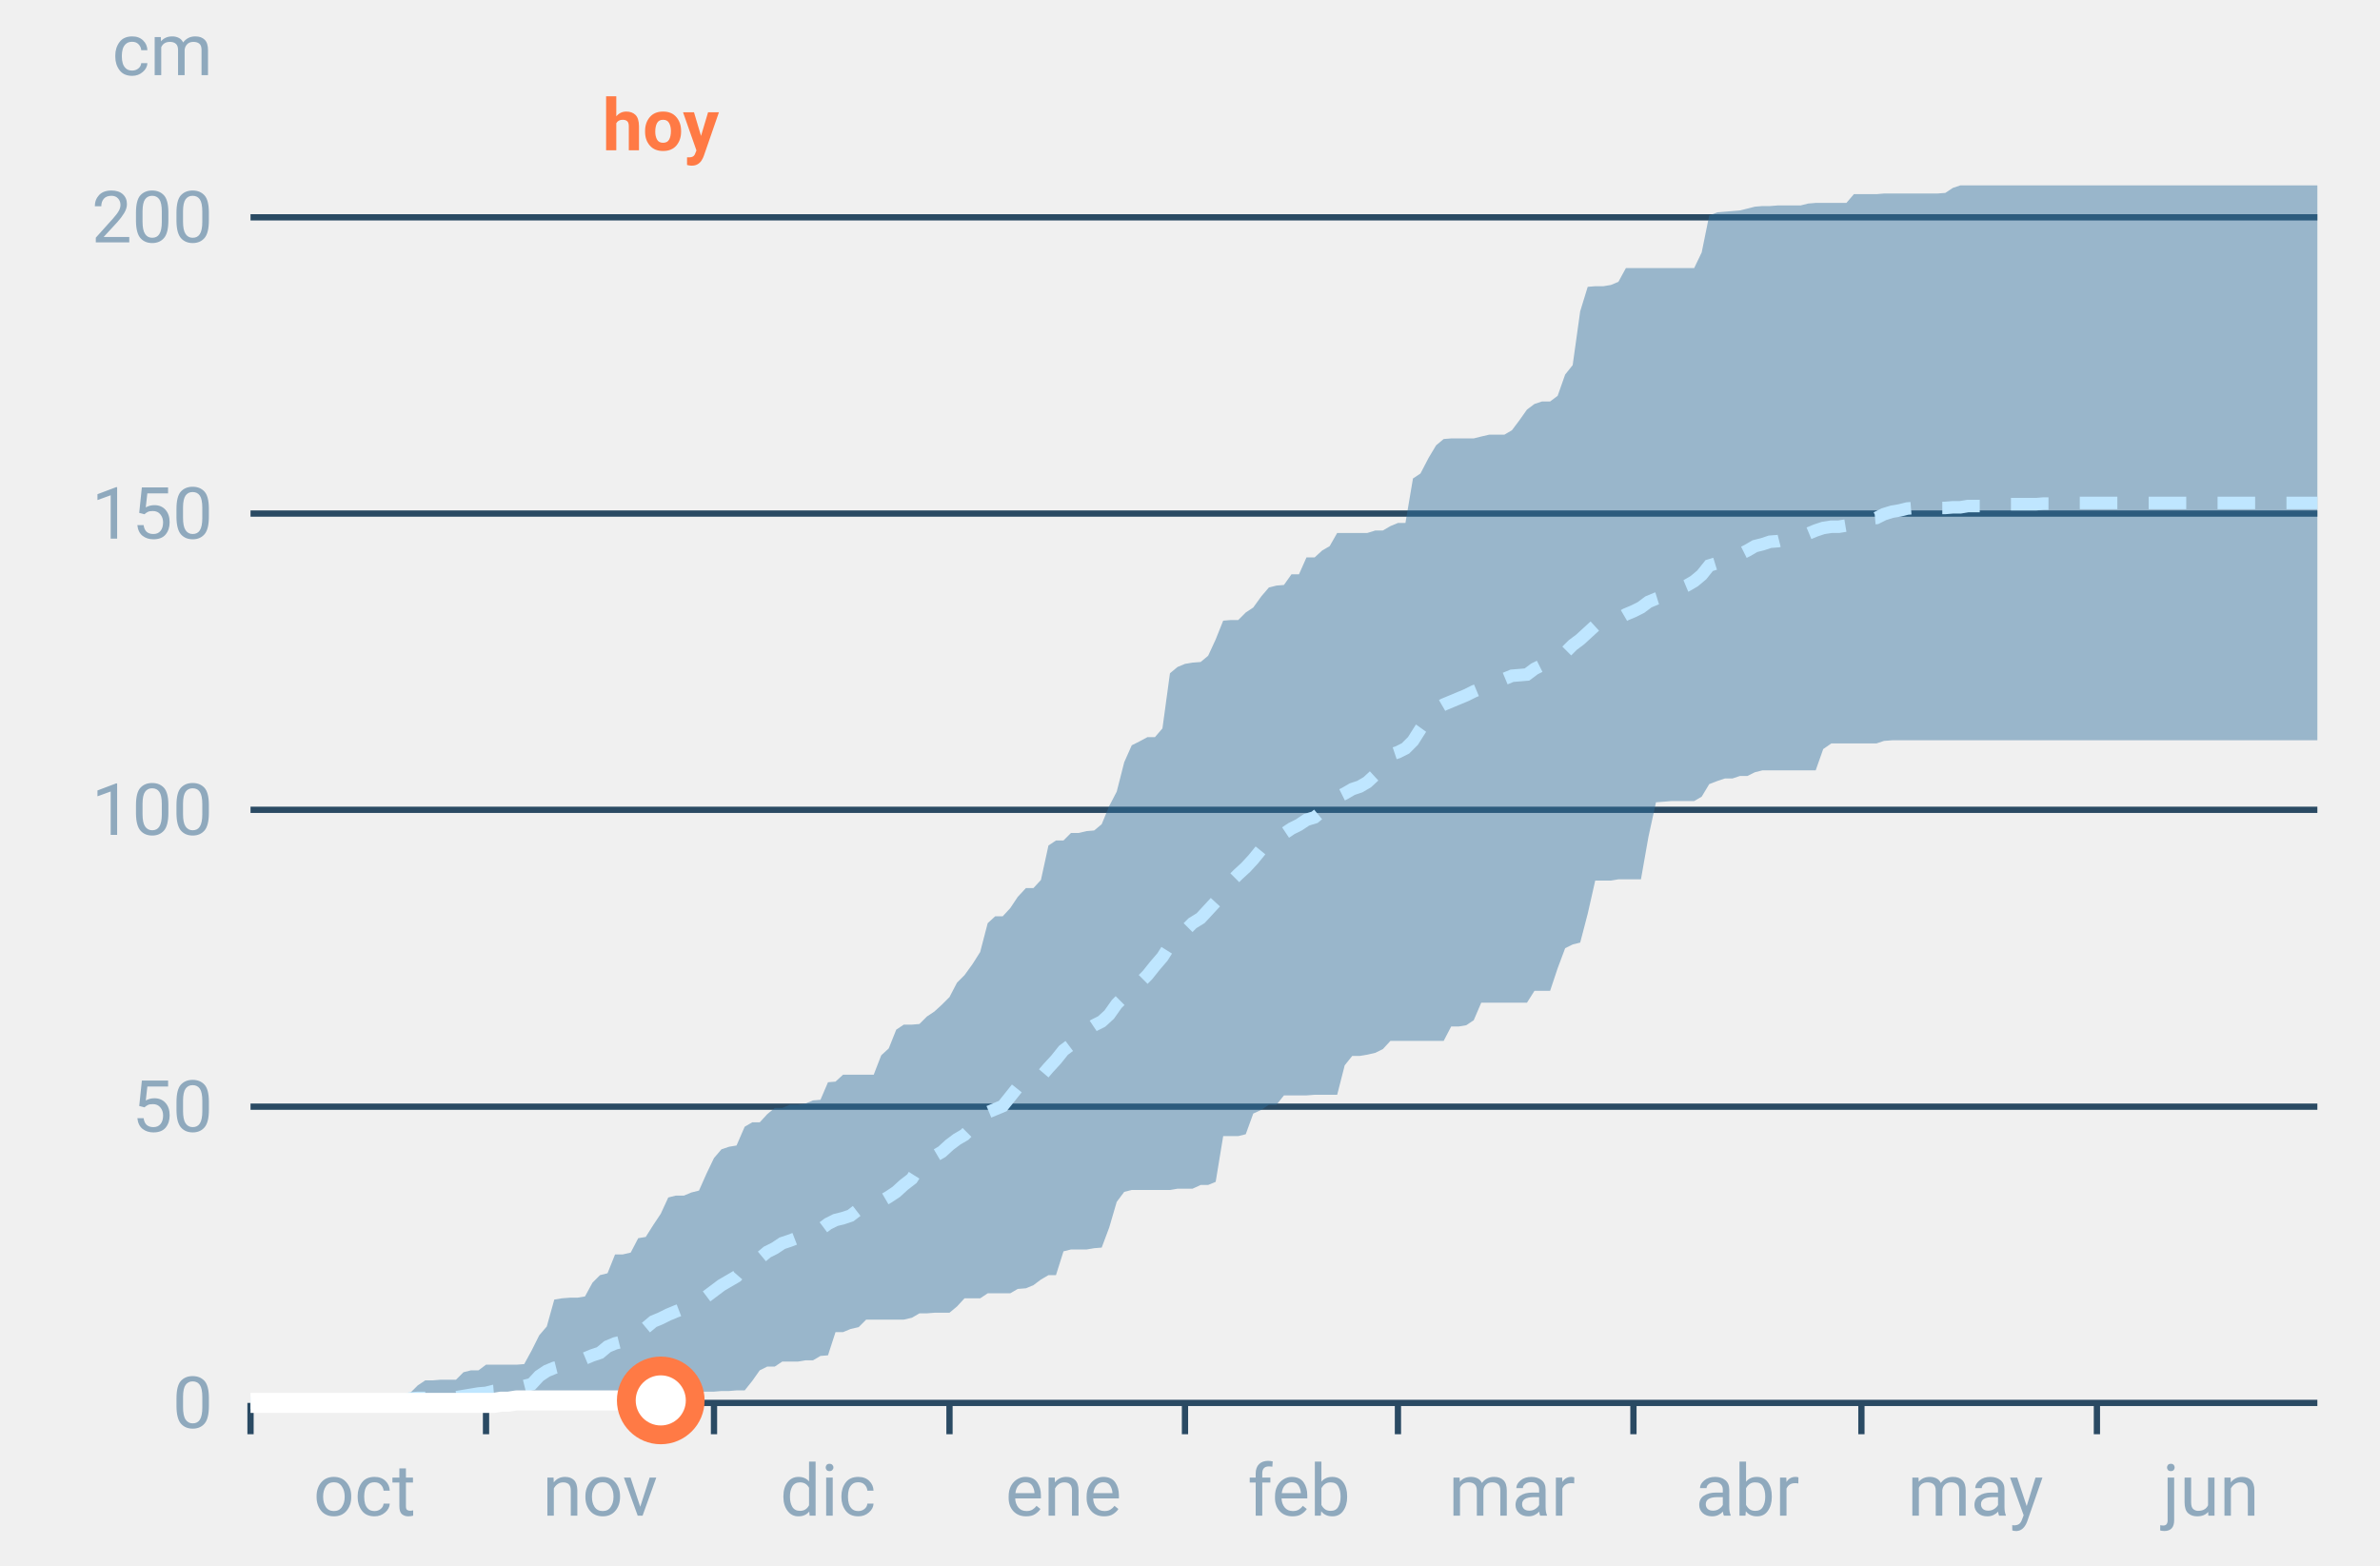
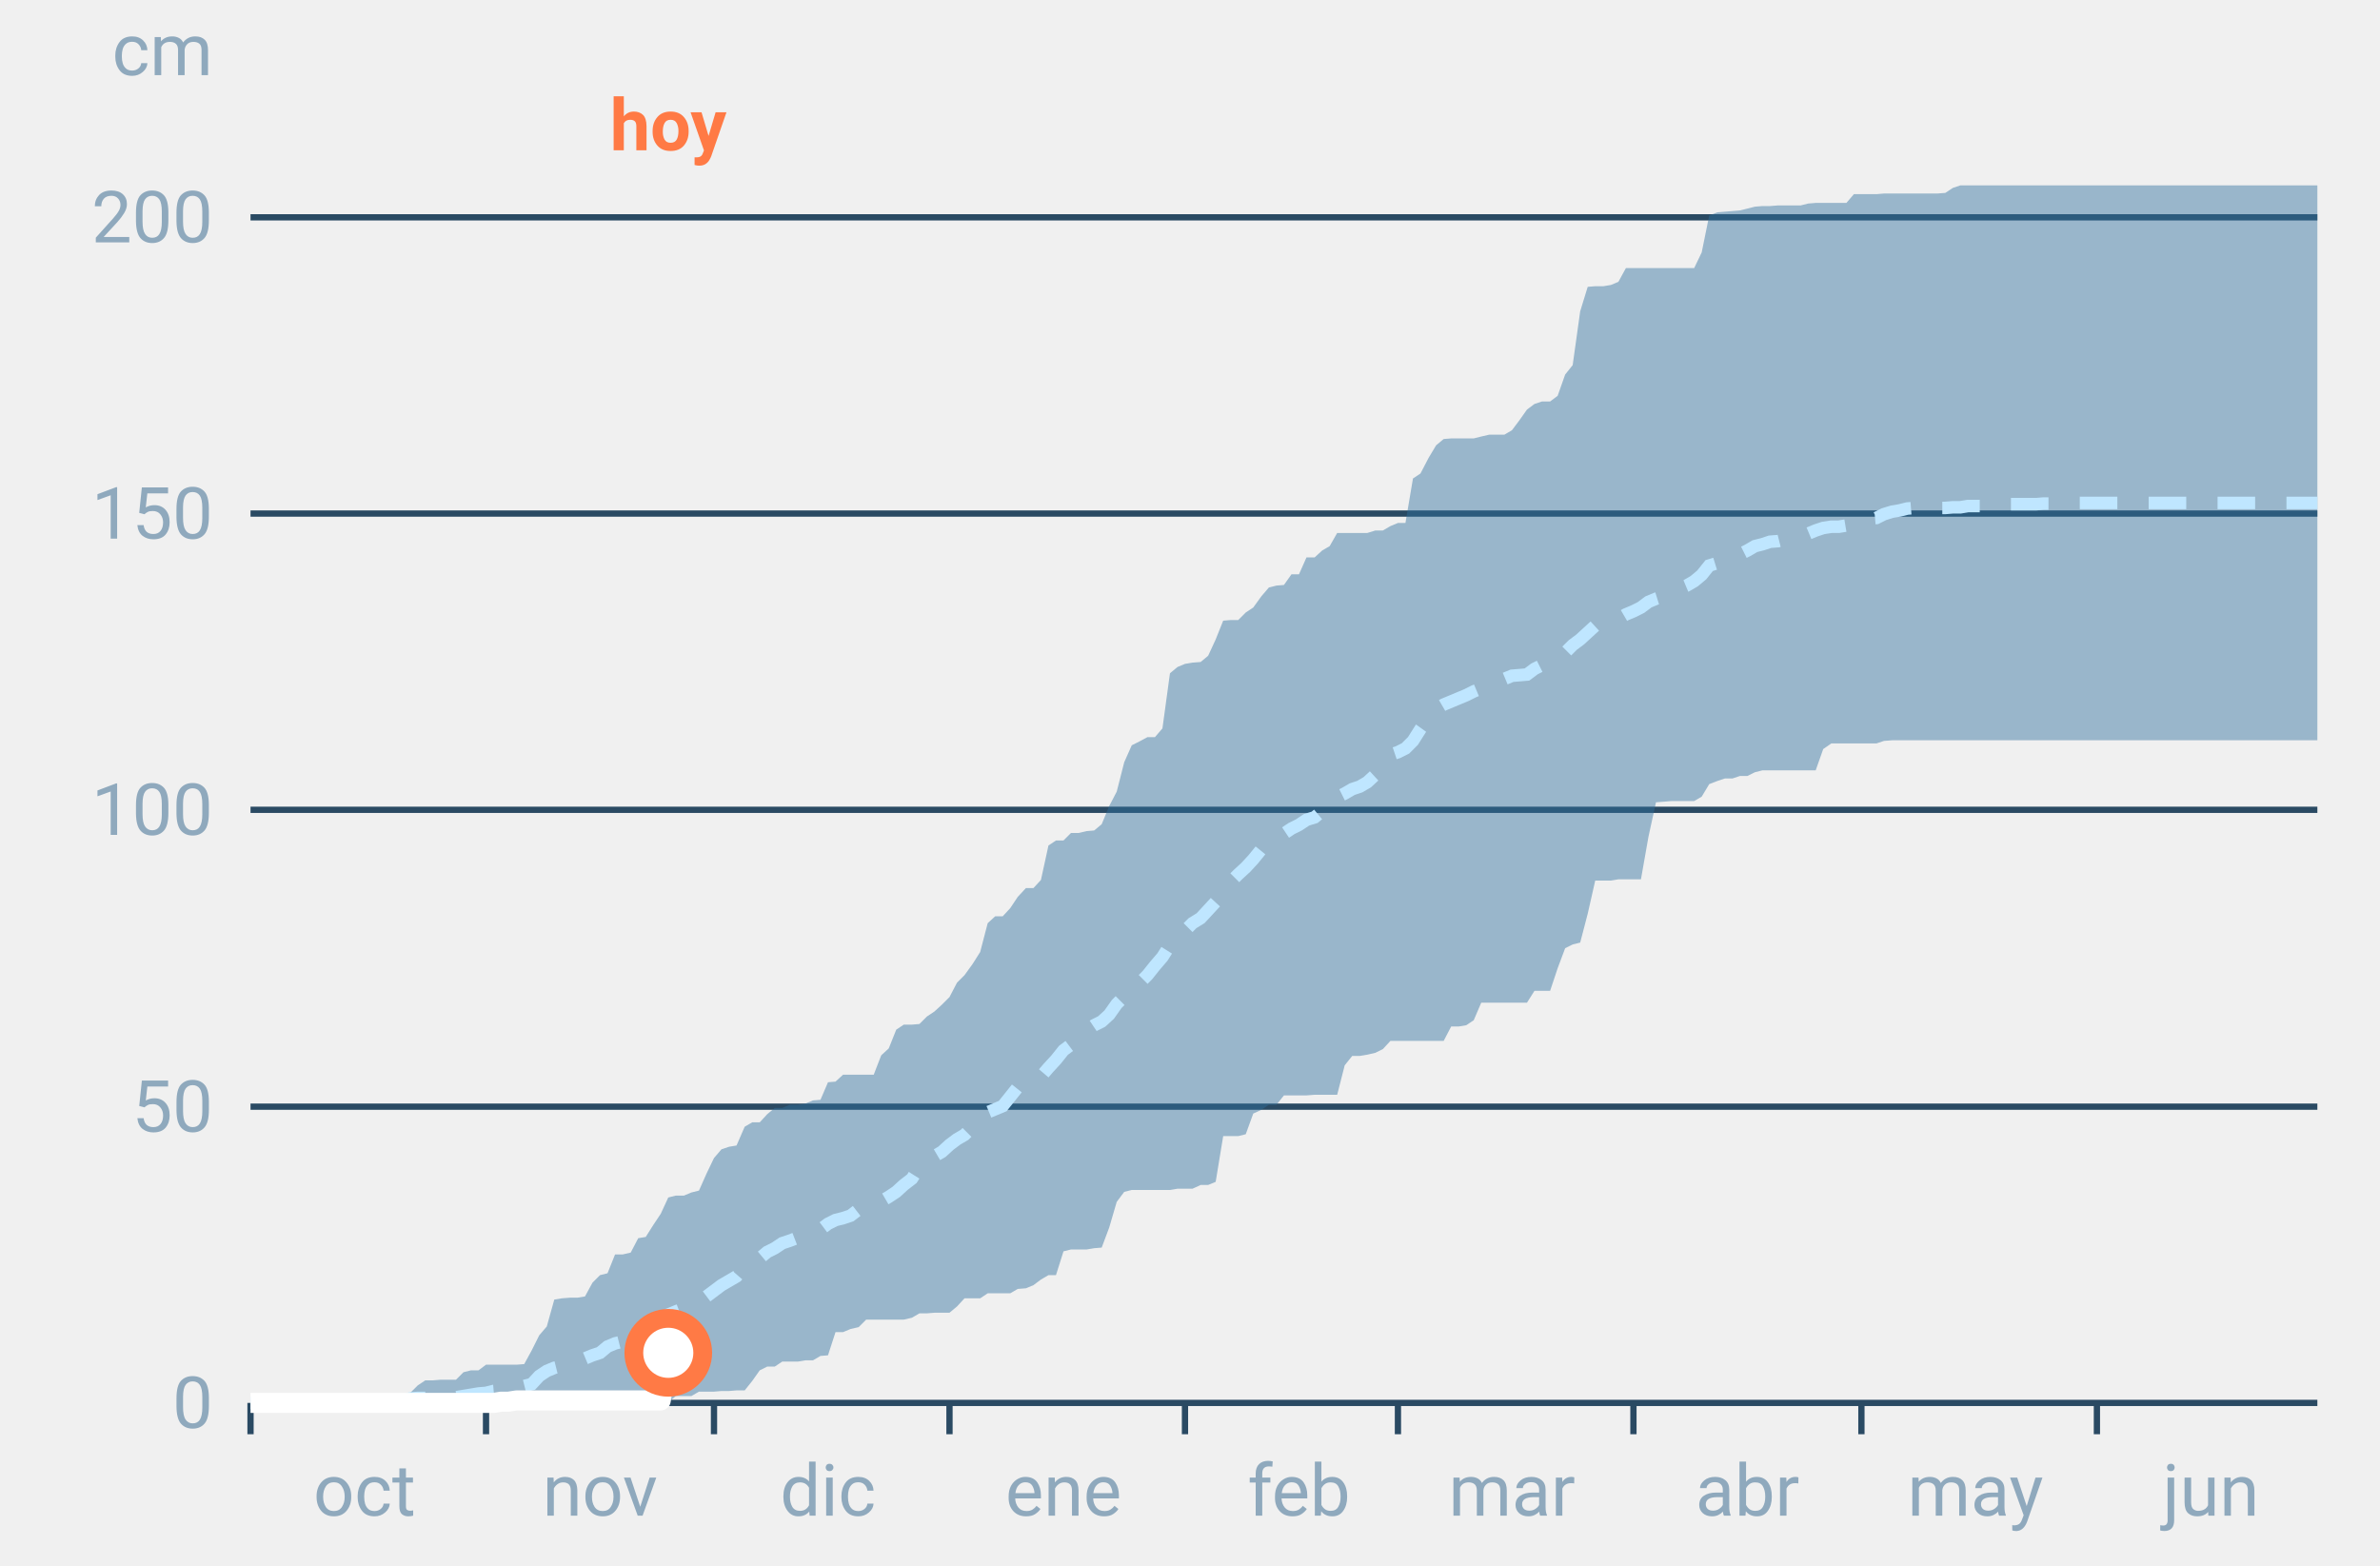
<svg xmlns="http://www.w3.org/2000/svg" font-family="-apple-system,BlinkMacSystemFont,Segoe UI,Roboto,Helvetica,Arial,sans-serif" viewBox="0 0 380 250" role="img" aria-labelledby="cgnv-ac-m" class="cgnv-svg">
  <line x1="40" x2="370" y1="224.0" y2="224.0" stroke="#2a4a63" />
  <text x="34" y="228.0" font-size="11.5" text-anchor="end" fill="#8fa9bd">0</text>
  <line x1="40" x2="370" y1="176.7" y2="176.7" stroke="#2a4a63" />
  <text x="34" y="180.7" font-size="11.5" text-anchor="end" fill="#8fa9bd">50</text>
  <line x1="40" x2="370" y1="129.3" y2="129.3" stroke="#2a4a63" />
  <text x="34" y="133.3" font-size="11.5" text-anchor="end" fill="#8fa9bd">100</text>
  <line x1="40" x2="370" y1="82.0" y2="82.0" stroke="#2a4a63" />
  <text x="34" y="86.0" font-size="11.5" text-anchor="end" fill="#8fa9bd">150</text>
  <line x1="40" x2="370" y1="34.7" y2="34.7" stroke="#2a4a63" />
  <text x="34" y="38.7" font-size="11.5" text-anchor="end" fill="#8fa9bd">200</text>
  <text x="34" y="12" font-size="11.5" text-anchor="end" fill="#8fa9bd">cm</text>
  <line x1="40.0" x2="40.0" y1="224" y2="229" stroke="#2a4a63" />
  <text x="58.2" y="242" font-size="11.5" text-anchor="middle" fill="#8fa9bd">oct</text>
  <line x1="77.6" x2="77.6" y1="224" y2="229" stroke="#2a4a63" />
  <text x="95.8" y="242" font-size="11.5" text-anchor="middle" fill="#8fa9bd">nov</text>
  <line x1="114.0" x2="114.0" y1="224" y2="229" stroke="#2a4a63" />
  <text x="132.2" y="242" font-size="11.5" text-anchor="middle" fill="#8fa9bd">dic</text>
  <line x1="151.6" x2="151.6" y1="224" y2="229" stroke="#2a4a63" />
  <text x="169.8" y="242" font-size="11.5" text-anchor="middle" fill="#8fa9bd">ene</text>
  <line x1="189.2" x2="189.2" y1="224" y2="229" stroke="#2a4a63" />
  <text x="207.4" y="242" font-size="11.5" text-anchor="middle" fill="#8fa9bd">feb</text>
  <line x1="223.2" x2="223.2" y1="224" y2="229" stroke="#2a4a63" />
  <text x="241.4" y="242" font-size="11.5" text-anchor="middle" fill="#8fa9bd">mar</text>
  <line x1="260.8" x2="260.8" y1="224" y2="229" stroke="#2a4a63" />
  <text x="279.0" y="242" font-size="11.5" text-anchor="middle" fill="#8fa9bd">abr</text>
  <line x1="297.2" x2="297.2" y1="224" y2="229" stroke="#2a4a63" />
  <text x="315.4" y="242" font-size="11.5" text-anchor="middle" fill="#8fa9bd">may</text>
  <line x1="334.8" x2="334.8" y1="224" y2="229" stroke="#2a4a63" />
  <text x="353.0" y="242" font-size="11.5" text-anchor="middle" fill="#8fa9bd">jun</text>
  <polygon points="40.0,224.0 41.2,224.0 42.4,224.0 43.6,224.0 44.9,223.9 46.1,223.9 47.3,223.9 48.5,223.9 49.7,223.9 50.9,223.9 52.1,223.9 53.3,223.9 54.6,223.9 55.8,223.9 57.0,223.9 58.2,223.9 59.4,223.9 60.6,223.9 61.8,223.6 63.1,223.6 64.3,222.8 65.5,222.4 66.7,221.2 67.9,220.4 69.1,220.4 70.3,220.3 71.5,220.3 72.8,220.3 74.0,219.1 75.2,218.8 76.4,218.8 77.6,217.9 78.8,217.9 80.0,217.9 81.2,217.9 82.5,217.9 83.7,217.8 84.9,215.6 86.1,213.2 87.3,211.8 88.5,207.5 89.7,207.3 91.0,207.2 92.2,207.2 93.4,207.0 94.6,204.8 95.8,203.6 97.0,203.3 98.2,200.3 99.4,200.3 100.7,200.0 101.9,197.7 103.1,197.5 104.3,195.6 105.5,193.8 106.7,191.2 107.9,190.9 109.2,190.9 110.4,190.4 111.6,190.1 112.8,187.4 114.0,184.9 115.2,183.5 116.4,183.1 117.6,182.9 118.9,179.9 120.1,179.2 121.3,179.2 122.5,177.9 123.7,176.9 124.9,176.9 126.1,176.4 127.4,176.4 128.6,176.2 129.8,175.7 131.0,175.6 132.2,172.8 133.4,172.7 134.6,171.6 135.8,171.6 137.1,171.6 138.3,171.6 139.5,171.6 140.7,168.5 141.9,167.4 143.1,164.4 144.3,163.6 145.6,163.6 146.8,163.5 148.0,162.3 149.2,161.5 150.4,160.4 151.6,159.2 152.8,156.9 154.0,155.7 155.3,153.9 156.5,152.0 157.7,147.4 158.9,146.3 160.1,146.3 161.3,145.0 162.5,143.2 163.8,141.8 165.0,141.8 166.2,140.5 167.4,135.0 168.6,134.2 169.8,134.2 171.0,133.0 172.2,133.0 173.5,132.7 174.7,132.6 175.9,131.6 177.1,128.7 178.3,126.4 179.5,121.7 180.7,119.0 181.9,118.4 183.2,117.7 184.4,117.7 185.6,116.3 186.8,107.5 188.0,106.5 189.2,106.0 190.4,105.8 191.7,105.7 192.9,104.7 194.1,102.1 195.3,99.1 196.5,99.0 197.7,99.0 198.9,97.8 200.1,97.0 201.4,95.2 202.6,93.8 203.8,93.5 205.0,93.4 206.2,91.7 207.4,91.7 208.6,89.0 209.9,89.0 211.1,87.9 212.3,87.2 213.5,85.1 214.7,85.1 215.9,85.1 217.1,85.1 218.3,85.1 219.6,84.7 220.8,84.7 222.0,84.0 223.2,83.5 224.4,83.5 225.6,76.4 226.8,75.6 228.1,73.1 229.3,71.1 230.5,70.1 231.7,70.0 232.9,70.0 234.1,70.0 235.3,70.0 236.5,69.7 237.8,69.4 239.0,69.4 240.2,69.4 241.4,68.7 242.6,67.1 243.8,65.4 245.0,64.5 246.2,64.1 247.5,64.1 248.7,63.2 249.9,59.8 251.1,58.3 252.3,49.7 253.5,45.8 254.7,45.7 256.0,45.7 257.2,45.5 258.4,45.0 259.6,42.8 260.8,42.8 262.0,42.8 263.2,42.8 264.4,42.8 265.7,42.8 266.9,42.8 268.1,42.8 269.3,42.8 270.5,42.8 271.7,40.3 272.9,34.4 274.2,33.9 275.4,33.8 276.6,33.7 277.8,33.6 279.0,33.3 280.2,33.0 281.4,32.9 282.6,32.9 283.9,32.8 285.1,32.8 286.3,32.8 287.5,32.8 288.7,32.5 289.9,32.4 291.1,32.4 292.4,32.4 293.6,32.4 294.8,32.4 296.0,31.0 297.2,31.0 298.4,31.0 299.6,31.0 300.8,30.9 302.1,30.9 303.3,30.9 304.5,30.9 305.7,30.9 306.9,30.9 308.1,30.9 309.3,30.9 310.6,30.8 311.8,30.0 313.0,29.6 314.2,29.6 315.4,29.6 316.6,29.6 317.8,29.6 319.0,29.6 320.3,29.6 321.5,29.6 322.7,29.6 323.9,29.6 325.1,29.6 326.3,29.6 327.5,29.6 328.8,29.6 330.0,29.6 331.2,29.6 332.4,29.6 333.6,29.6 334.8,29.6 336.0,29.6 337.2,29.6 338.5,29.6 339.7,29.6 340.9,29.6 342.1,29.6 343.3,29.6 344.5,29.6 345.7,29.6 346.9,29.6 348.2,29.6 349.4,29.6 350.6,29.6 351.8,29.6 353.0,29.6 354.2,29.6 355.4,29.6 356.7,29.6 357.9,29.6 359.1,29.6 360.3,29.6 361.5,29.6 362.7,29.6 363.9,29.6 365.1,29.6 366.4,29.6 367.6,29.6 368.8,29.6 370.0,29.6 370.0,118.2 368.8,118.2 367.6,118.2 366.4,118.2 365.1,118.2 363.9,118.2 362.7,118.2 361.5,118.2 360.3,118.2 359.1,118.2 357.9,118.2 356.7,118.2 355.4,118.2 354.2,118.2 353.0,118.2 351.8,118.2 350.6,118.2 349.4,118.2 348.2,118.2 346.9,118.2 345.7,118.2 344.5,118.2 343.3,118.2 342.1,118.2 340.9,118.2 339.7,118.2 338.5,118.2 337.2,118.2 336.0,118.2 334.8,118.2 333.6,118.2 332.4,118.2 331.2,118.2 330.0,118.2 328.8,118.2 327.5,118.2 326.3,118.2 325.1,118.2 323.9,118.2 322.7,118.2 321.5,118.2 320.3,118.2 319.0,118.2 317.8,118.2 316.6,118.2 315.4,118.2 314.2,118.2 313.0,118.2 311.8,118.2 310.6,118.2 309.3,118.2 308.1,118.2 306.9,118.2 305.7,118.2 304.5,118.2 303.3,118.2 302.1,118.2 300.8,118.3 299.6,118.7 298.4,118.7 297.2,118.7 296.0,118.7 294.8,118.7 293.6,118.7 292.4,118.7 291.1,119.6 289.9,123.0 288.7,123.0 287.5,123.0 286.3,123.0 285.1,123.0 283.9,123.0 282.6,123.0 281.4,123.0 280.2,123.3 279.0,123.9 277.8,123.9 276.6,124.3 275.4,124.3 274.2,124.7 272.9,125.2 271.7,127.2 270.5,127.9 269.3,127.9 268.1,127.9 266.9,127.9 265.7,128.0 264.4,128.1 263.2,133.6 262.0,140.4 260.8,140.4 259.6,140.4 258.4,140.4 257.2,140.6 256.0,140.6 254.7,140.6 253.5,145.9 252.3,150.5 251.1,150.8 249.9,151.4 248.7,154.6 247.5,158.2 246.2,158.2 245.0,158.2 243.8,160.1 242.6,160.1 241.4,160.1 240.2,160.1 239.0,160.1 237.8,160.1 236.5,160.1 235.3,162.9 234.1,163.7 232.9,163.9 231.7,163.9 230.5,166.2 229.3,166.2 228.1,166.2 226.8,166.2 225.6,166.2 224.4,166.2 223.2,166.2 222.0,166.2 220.8,167.5 219.6,168.1 218.3,168.4 217.1,168.6 215.9,168.6 214.7,170.1 213.5,174.8 212.3,174.8 211.1,174.8 209.9,174.8 208.6,174.9 207.4,174.9 206.2,174.9 205.0,174.9 203.8,176.4 202.6,176.4 201.4,177.2 200.1,177.8 198.9,181.1 197.7,181.4 196.5,181.4 195.3,181.4 194.1,188.7 192.9,189.2 191.7,189.2 190.4,189.8 189.2,189.8 188.0,189.8 186.8,190.0 185.6,190.0 184.4,190.0 183.2,190.0 181.9,190.0 180.7,190.0 179.5,190.3 178.3,191.9 177.1,196.0 175.9,199.2 174.7,199.3 173.5,199.5 172.2,199.5 171.0,199.5 169.8,199.8 168.6,203.6 167.4,203.6 166.2,204.3 165.0,205.2 163.8,205.7 162.5,205.8 161.3,206.5 160.1,206.5 158.9,206.5 157.7,206.5 156.5,207.3 155.3,207.3 154.0,207.3 152.8,208.6 151.6,209.6 150.4,209.6 149.2,209.6 148.0,209.7 146.8,209.7 145.6,210.4 144.3,210.7 143.1,210.7 141.9,210.7 140.7,210.7 139.5,210.7 138.3,210.7 137.1,211.9 135.8,212.2 134.6,212.7 133.4,212.7 132.2,216.4 131.0,216.5 129.8,217.2 128.6,217.2 127.4,217.4 126.1,217.4 124.9,217.4 123.7,218.2 122.5,218.2 121.3,218.8 120.1,220.5 118.9,222.0 117.6,222.0 116.4,222.1 115.2,222.1 114.0,222.2 112.8,222.2 111.6,222.2 110.4,222.9 109.2,222.9 107.9,222.9 106.7,223.9 105.5,224.0 104.3,224.0 103.1,224.0 101.9,224.0 100.7,224.0 99.4,224.0 98.2,224.0 97.0,224.0 95.8,224.0 94.6,224.0 93.4,224.0 92.2,224.0 91.0,224.0 89.7,224.0 88.5,224.0 87.3,224.0 86.1,224.0 84.9,224.0 83.7,224.0 82.5,224.0 81.2,224.0 80.0,224.0 78.8,224.0 77.6,224.0 76.4,224.0 75.2,224.0 74.0,224.0 72.8,224.0 71.5,224.0 70.3,224.0 69.1,224.0 67.9,224.0 66.7,224.0 65.5,224.0 64.3,224.0 63.1,224.0 61.8,224.0 60.6,224.0 59.4,224.0 58.2,224.0 57.0,224.0 55.8,224.0 54.6,224.0 53.3,224.0 52.1,224.0 50.9,224.0 49.7,224.0 48.5,224.0 47.3,224.0 46.1,224.0 44.9,224.0 43.6,224.0 42.4,224.0 41.2,224.0 40.0,224.0" fill="#2f6f9f" fill-opacity=".45" />
  <polyline points="40.0,224.0 41.2,224.0 42.4,223.9 43.6,223.9 44.9,223.9 46.1,223.8 47.3,223.8 48.5,223.8 49.7,223.8 50.9,223.8 52.1,223.8 53.3,223.8 54.6,223.8 55.8,223.8 57.0,223.8 58.2,223.8 59.4,223.8 60.6,223.8 61.8,223.8 63.1,223.8 64.3,223.7 65.5,223.3 66.7,223.2 67.9,223.2 69.1,223.1 70.3,223.1 71.5,223.1 72.8,223.1 74.0,222.9 75.2,222.7 76.4,222.5 77.6,222.4 78.8,222.1 80.0,222.0 81.2,221.9 82.5,221.5 83.7,221.3 84.9,221.0 86.1,219.7 87.3,218.9 88.5,218.4 89.7,218.1 91.0,217.8 92.2,217.7 93.4,216.9 94.6,216.4 95.8,216.0 97.0,215.0 98.2,214.5 99.4,214.2 100.7,213.5 101.9,212.4 103.1,212.0 104.3,211.0 105.5,210.5 106.7,209.9 107.9,209.4 109.2,208.9 110.4,208.6 111.6,207.9 112.8,207.0 114.0,206.1 115.2,205.2 116.4,204.5 117.6,203.8 118.9,202.3 120.1,201.4 121.3,200.9 122.5,199.9 123.7,199.3 124.9,198.5 126.1,198.1 127.4,197.6 128.6,197.2 129.8,197.0 131.0,196.3 132.2,195.4 133.4,194.8 134.6,194.5 135.8,194.1 137.1,193.1 138.3,192.7 139.5,192.4 140.7,191.8 141.9,191.1 143.1,190.3 144.3,189.2 145.6,188.2 146.8,186.3 148.0,185.5 149.2,184.6 150.4,183.9 151.6,182.8 152.8,181.9 154.0,181.2 155.3,179.9 156.5,179.5 157.7,177.6 158.9,177.1 160.1,176.6 161.3,175.1 162.5,173.6 163.8,173.1 165.0,172.5 166.2,171.9 167.4,170.5 168.6,169.2 169.8,167.7 171.0,166.8 172.2,165.6 173.5,164.5 174.7,163.7 175.9,163.1 177.1,162.0 178.3,160.3 179.5,159.1 180.7,158.1 181.9,157.0 183.2,155.7 184.4,154.2 185.6,152.8 186.8,150.9 188.0,149.6 189.2,148.6 190.4,147.4 191.7,146.6 192.9,145.3 194.1,144.0 195.3,142.2 196.5,140.8 197.7,139.6 198.9,138.5 200.1,137.2 201.4,135.6 202.6,135.1 203.8,134.4 205.0,133.1 206.2,132.3 207.4,131.7 208.6,130.9 209.9,130.5 211.1,129.5 212.3,128.7 213.5,127.3 214.7,126.7 215.9,126.0 217.1,125.6 218.3,124.9 219.6,123.7 220.8,122.0 222.0,120.5 223.2,120.1 224.4,119.5 225.6,118.3 226.8,116.4 228.1,114.6 229.3,113.2 230.5,112.5 231.7,112.0 232.9,111.5 234.1,111.0 235.3,110.4 236.5,109.9 237.8,109.3 239.0,108.6 240.2,108.4 241.4,107.9 242.6,107.8 243.8,107.7 245.0,106.8 246.2,106.2 247.5,105.7 248.7,104.9 249.9,104.2 251.1,103.0 252.3,102.1 253.5,101.0 254.7,99.9 256.0,99.5 257.2,99.3 258.4,98.8 259.6,98.1 260.8,97.6 262.0,97.0 263.2,96.1 264.4,95.6 265.7,95.2 266.9,94.6 268.1,94.0 269.3,93.5 270.5,92.8 271.7,91.8 272.9,90.3 274.2,89.9 275.4,89.6 276.6,89.3 277.8,88.5 279.0,87.9 280.2,87.2 281.4,86.9 282.6,86.5 283.9,86.4 285.1,86.1 286.3,86.0 287.5,85.9 288.7,85.2 289.9,84.7 291.1,84.3 292.4,84.1 293.6,84.1 294.8,83.9 296.0,83.1 297.2,83.0 298.4,82.8 299.6,82.7 300.8,82.1 302.1,81.7 303.3,81.5 304.5,81.2 305.7,81.1 306.9,81.1 308.1,81.1 309.3,81.1 310.6,81.1 311.8,81.0 313.0,81.0 314.2,80.8 315.4,80.8 316.6,80.8 317.8,80.6 319.0,80.5 320.3,80.5 321.5,80.5 322.7,80.5 323.9,80.5 325.1,80.5 326.3,80.4 327.5,80.4 328.8,80.4 330.0,80.4 331.2,80.3 332.4,80.3 333.6,80.3 334.8,80.3 336.0,80.3 337.2,80.3 338.5,80.3 339.7,80.3 340.9,80.3 342.1,80.3 343.3,80.3 344.5,80.3 345.7,80.3 346.9,80.3 348.2,80.3 349.4,80.3 350.6,80.3 351.8,80.3 353.0,80.3 354.2,80.3 355.4,80.3 356.7,80.3 357.9,80.3 359.1,80.3 360.3,80.3 361.5,80.3 362.7,80.3 363.9,80.3 365.1,80.3 366.4,80.3 367.6,80.3 368.8,80.3 370.0,80.3" fill="none" stroke="#bfe6ff" stroke-width="2" stroke-dasharray="6 5" />
-   <polyline points="40.0,224.0 41.2,224.0 42.4,224.0 43.6,224.0 44.9,224.0 46.1,224.0 47.3,224.0 48.5,224.0 49.7,224.0 50.9,224.0 52.1,224.0 53.3,224.0 54.6,224.0 55.8,224.0 57.0,224.0 58.2,224.0 59.4,224.0 60.6,224.0 61.8,224.0 63.1,224.0 64.3,224.0 65.5,224.0 66.7,224.0 67.9,224.0 69.1,224.0 70.3,224.0 71.5,224.0 72.8,224.0 74.0,224.0 75.2,224.0 76.4,224.0 77.6,224.0 78.8,224.0 80.0,223.8 81.2,223.8 82.5,223.6 83.7,223.6 84.9,223.6 86.1,223.6 87.3,223.6 88.5,223.6 89.7,223.6 91.0,223.6 92.2,223.6 93.4,223.6 94.6,223.6 95.8,223.6 97.0,223.6 98.2,223.6 99.4,223.6 100.7,223.6 101.9,223.6 103.1,223.6 104.3,223.6 105.5,223.6" fill="none" stroke="#fff" stroke-width="3.2" stroke-linejoin="round" />
-   <circle cx="105.5" cy="223.6" r="5.5" fill="#fff" stroke="#ff7a45" stroke-width="3" />
-   <text x="105.5" y="24" font-size="11.5" font-weight="700" text-anchor="middle" fill="#ff7a45">hoy</text>
+   <polyline points="40.0,224.0 41.2,224.0 42.4,224.0 43.6,224.0 44.9,224.0 46.1,224.0 47.3,224.0 48.5,224.0 49.7,224.0 50.9,224.0 52.1,224.0 53.3,224.0 54.6,224.0 55.8,224.0 57.0,224.0 58.2,224.0 59.4,224.0 60.6,224.0 61.8,224.0 63.1,224.0 64.3,224.0 65.5,224.0 66.7,224.0 67.9,224.0 69.1,224.0 70.3,224.0 71.5,224.0 72.8,224.0 74.0,224.0 75.2,224.0 76.4,224.0 77.6,224.0 78.8,224.0 80.0,223.8 81.2,223.8 82.5,223.6 83.7,223.6 84.9,223.6 86.1,223.6 87.3,223.6 88.5,223.6 89.7,223.6 91.0,223.6 92.2,223.6 93.4,223.6 94.6,223.6 95.8,223.6 97.0,223.6 98.2,223.6 99.4,223.6 100.7,223.6 101.9,223.6 103.1,223.6 104.3,223.6 105.5,223.6 106.7,216.0" fill="none" stroke="#fff" stroke-width="3.2" stroke-linejoin="round" />
+   <circle cx="106.7" cy="216.0" r="5.5" fill="#fff" stroke="#ff7a45" stroke-width="3" />
+   <text x="106.7" y="24" font-size="11.5" font-weight="700" text-anchor="middle" fill="#ff7a45">hoy</text>
</svg>
